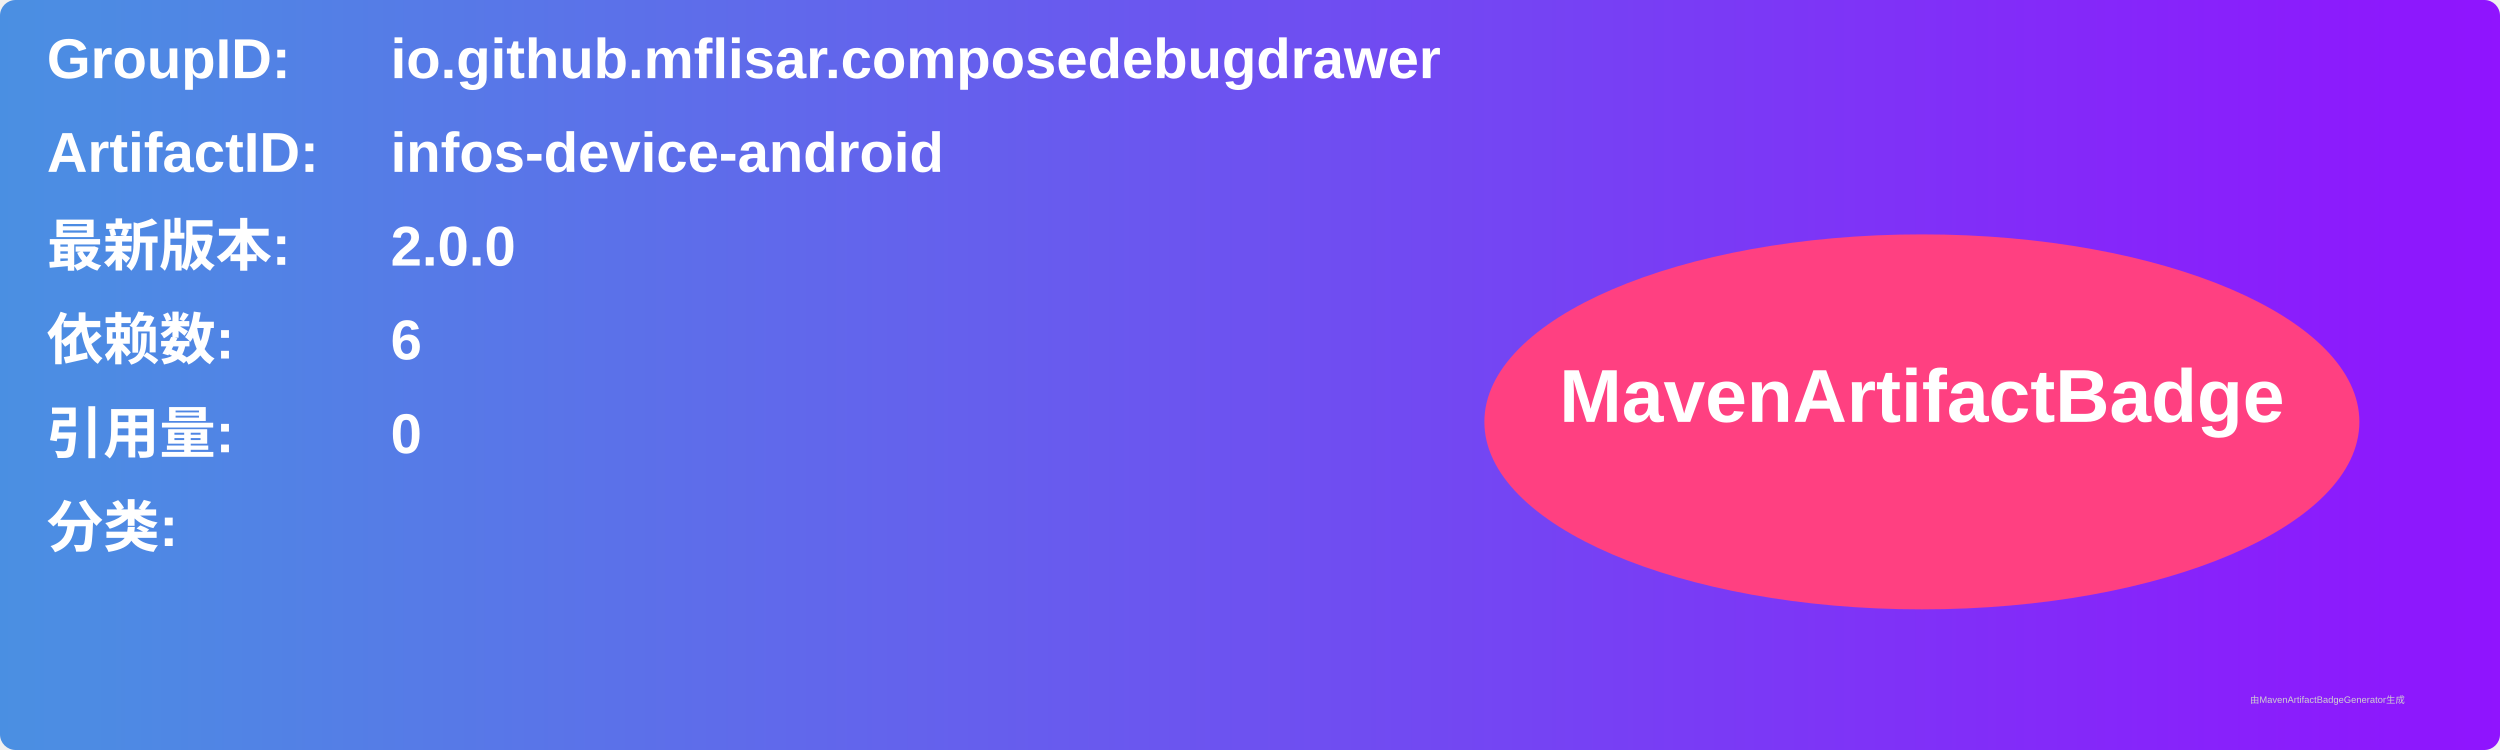
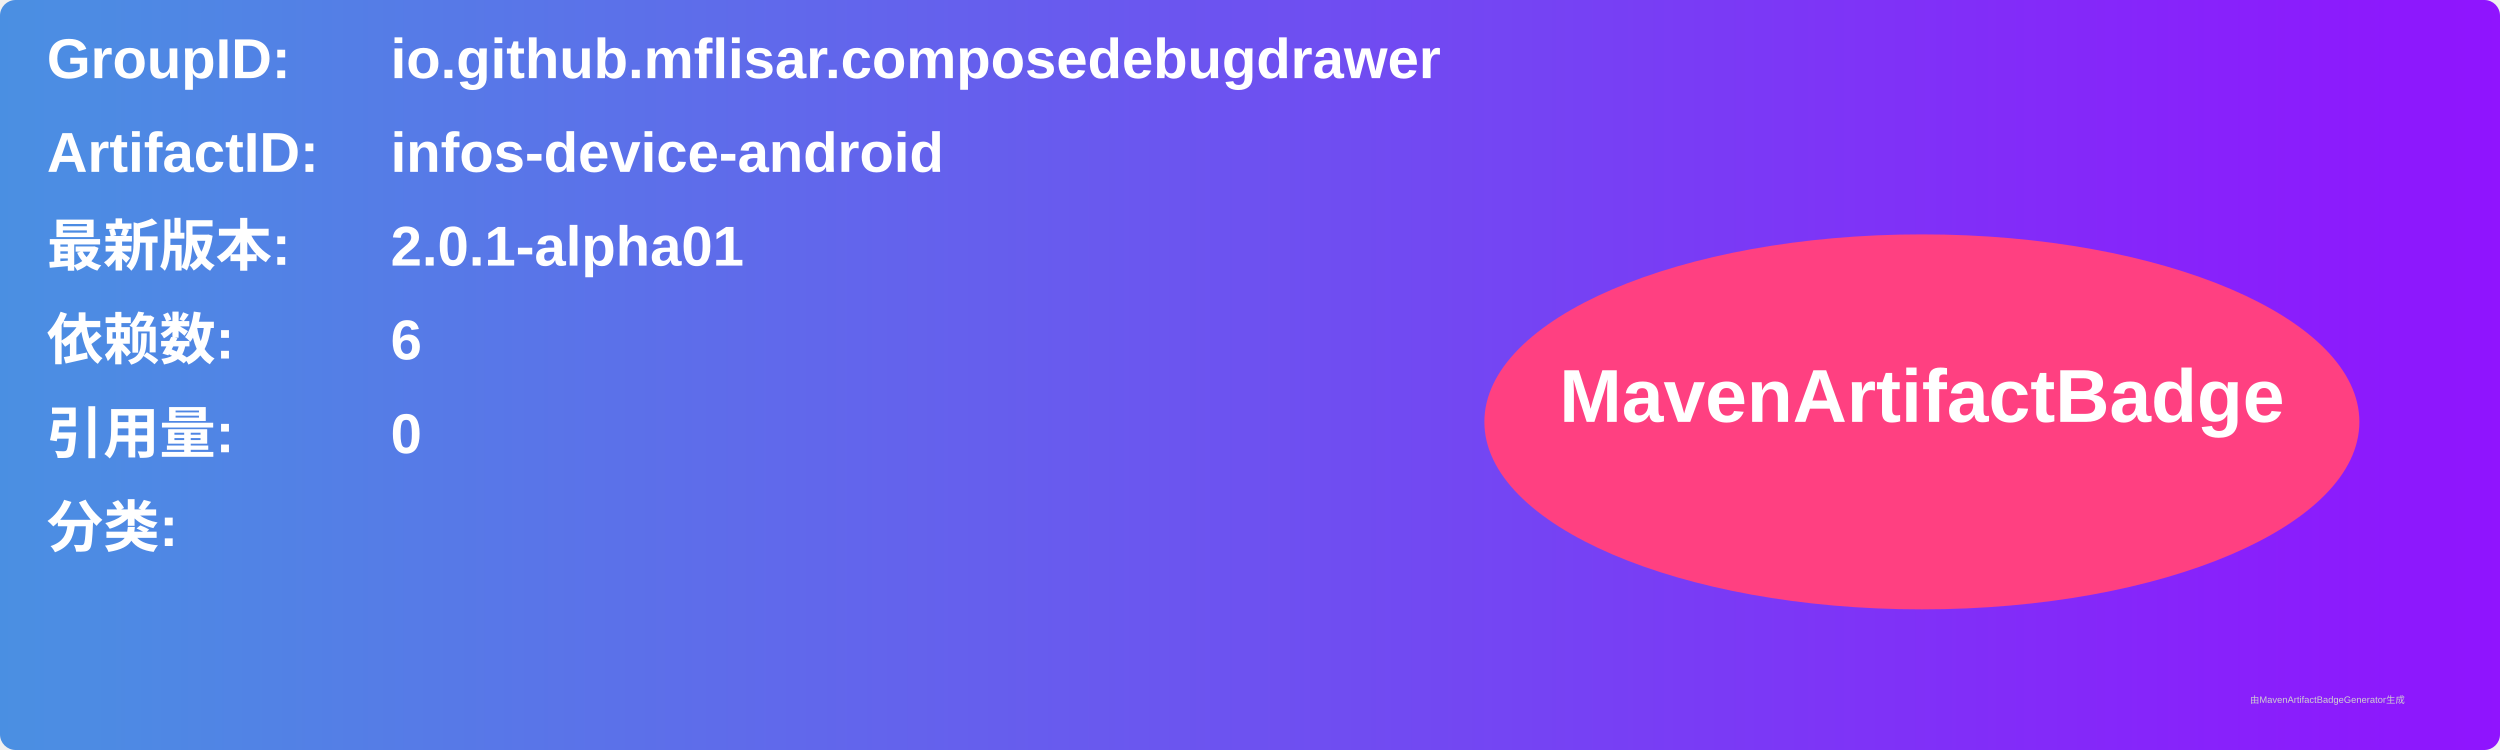
<svg xmlns="http://www.w3.org/2000/svg" width="800" height="240" viewBox="0 0 800 240">
  <linearGradient id="grad" x1="0%" y1="0%" x2="100%" y2="0%">
    <stop offset="0%" stop-color="#4a90e2" />
    <stop offset="100%" stop-color="#9013fe" />
  </linearGradient>
  <rect width="100%" height="100%" rx="5" ry="5" fill="url(#grad)" />
  <g transform="translate(15, 15)">
    <text x="0" y="10" font-family="Arial" font-size="18" fill="white" font-weight="bold" width="260">GroupID:</text>
    <text x="110" y="10" font-family="Arial" font-size="18" fill="white" font-weight="bold" width="460">io.github.mflisar.composedebugdrawer</text>
    <text x="0" y="40" font-family="Arial" font-size="18" fill="white" font-weight="bold" width="260">ArtifactID:</text>
    <text x="110" y="40" font-family="Arial" font-size="18" fill="white" font-weight="bold" width="460">infos-device-android</text>
    <text x="0" y="70" font-family="Arial" font-size="18" fill="white" font-weight="bold">最新版本:</text>
    <text x="110" y="70" font-family="Arial" font-size="18" fill="white" font-weight="bold">
-       <tspan font-weight="bold">2.0.0</tspan>
+       <tspan font-weight="bold">2.0.1-alpha01</tspan>
    </text>
    <text x="0" y="100" font-family="Arial" font-size="18" fill="white" font-weight="bold">依赖数: </text>
    <text x="110" y="100" font-family="Arial" font-size="18" fill="white">
      <tspan font-weight="bold">6</tspan>
    </text>
    <text x="0" y="130" font-family="Arial" font-size="18" fill="white" font-weight="bold">引用量: </text>
    <text x="110" y="130" font-family="Arial" font-size="18" fill="white">
      <tspan font-weight="bold">0</tspan>
    </text>
    <text x="0" y="160" font-family="Arial" font-size="18" fill="white" font-weight="bold">分类:</text>
    <text x="10" y="190" font-family="Arial" font-size="10" fill="white">
      <tspan font-weight="bold" />
    </text>
    <ellipse cx="600" cy="120" rx="140" ry="60" fill="#ff4081" />
    <text x="600" y="120" text-anchor="middle" font-family="Arial" font-size="24" fill="white" font-weight="bold">MavenArtifactBadge</text>
  </g>
  <text x="720" y="225" font-family="Arial" font-size="3" fill="#d0d0d0">由MavenArtifactBadgeGenerator生成</text>
</svg>
